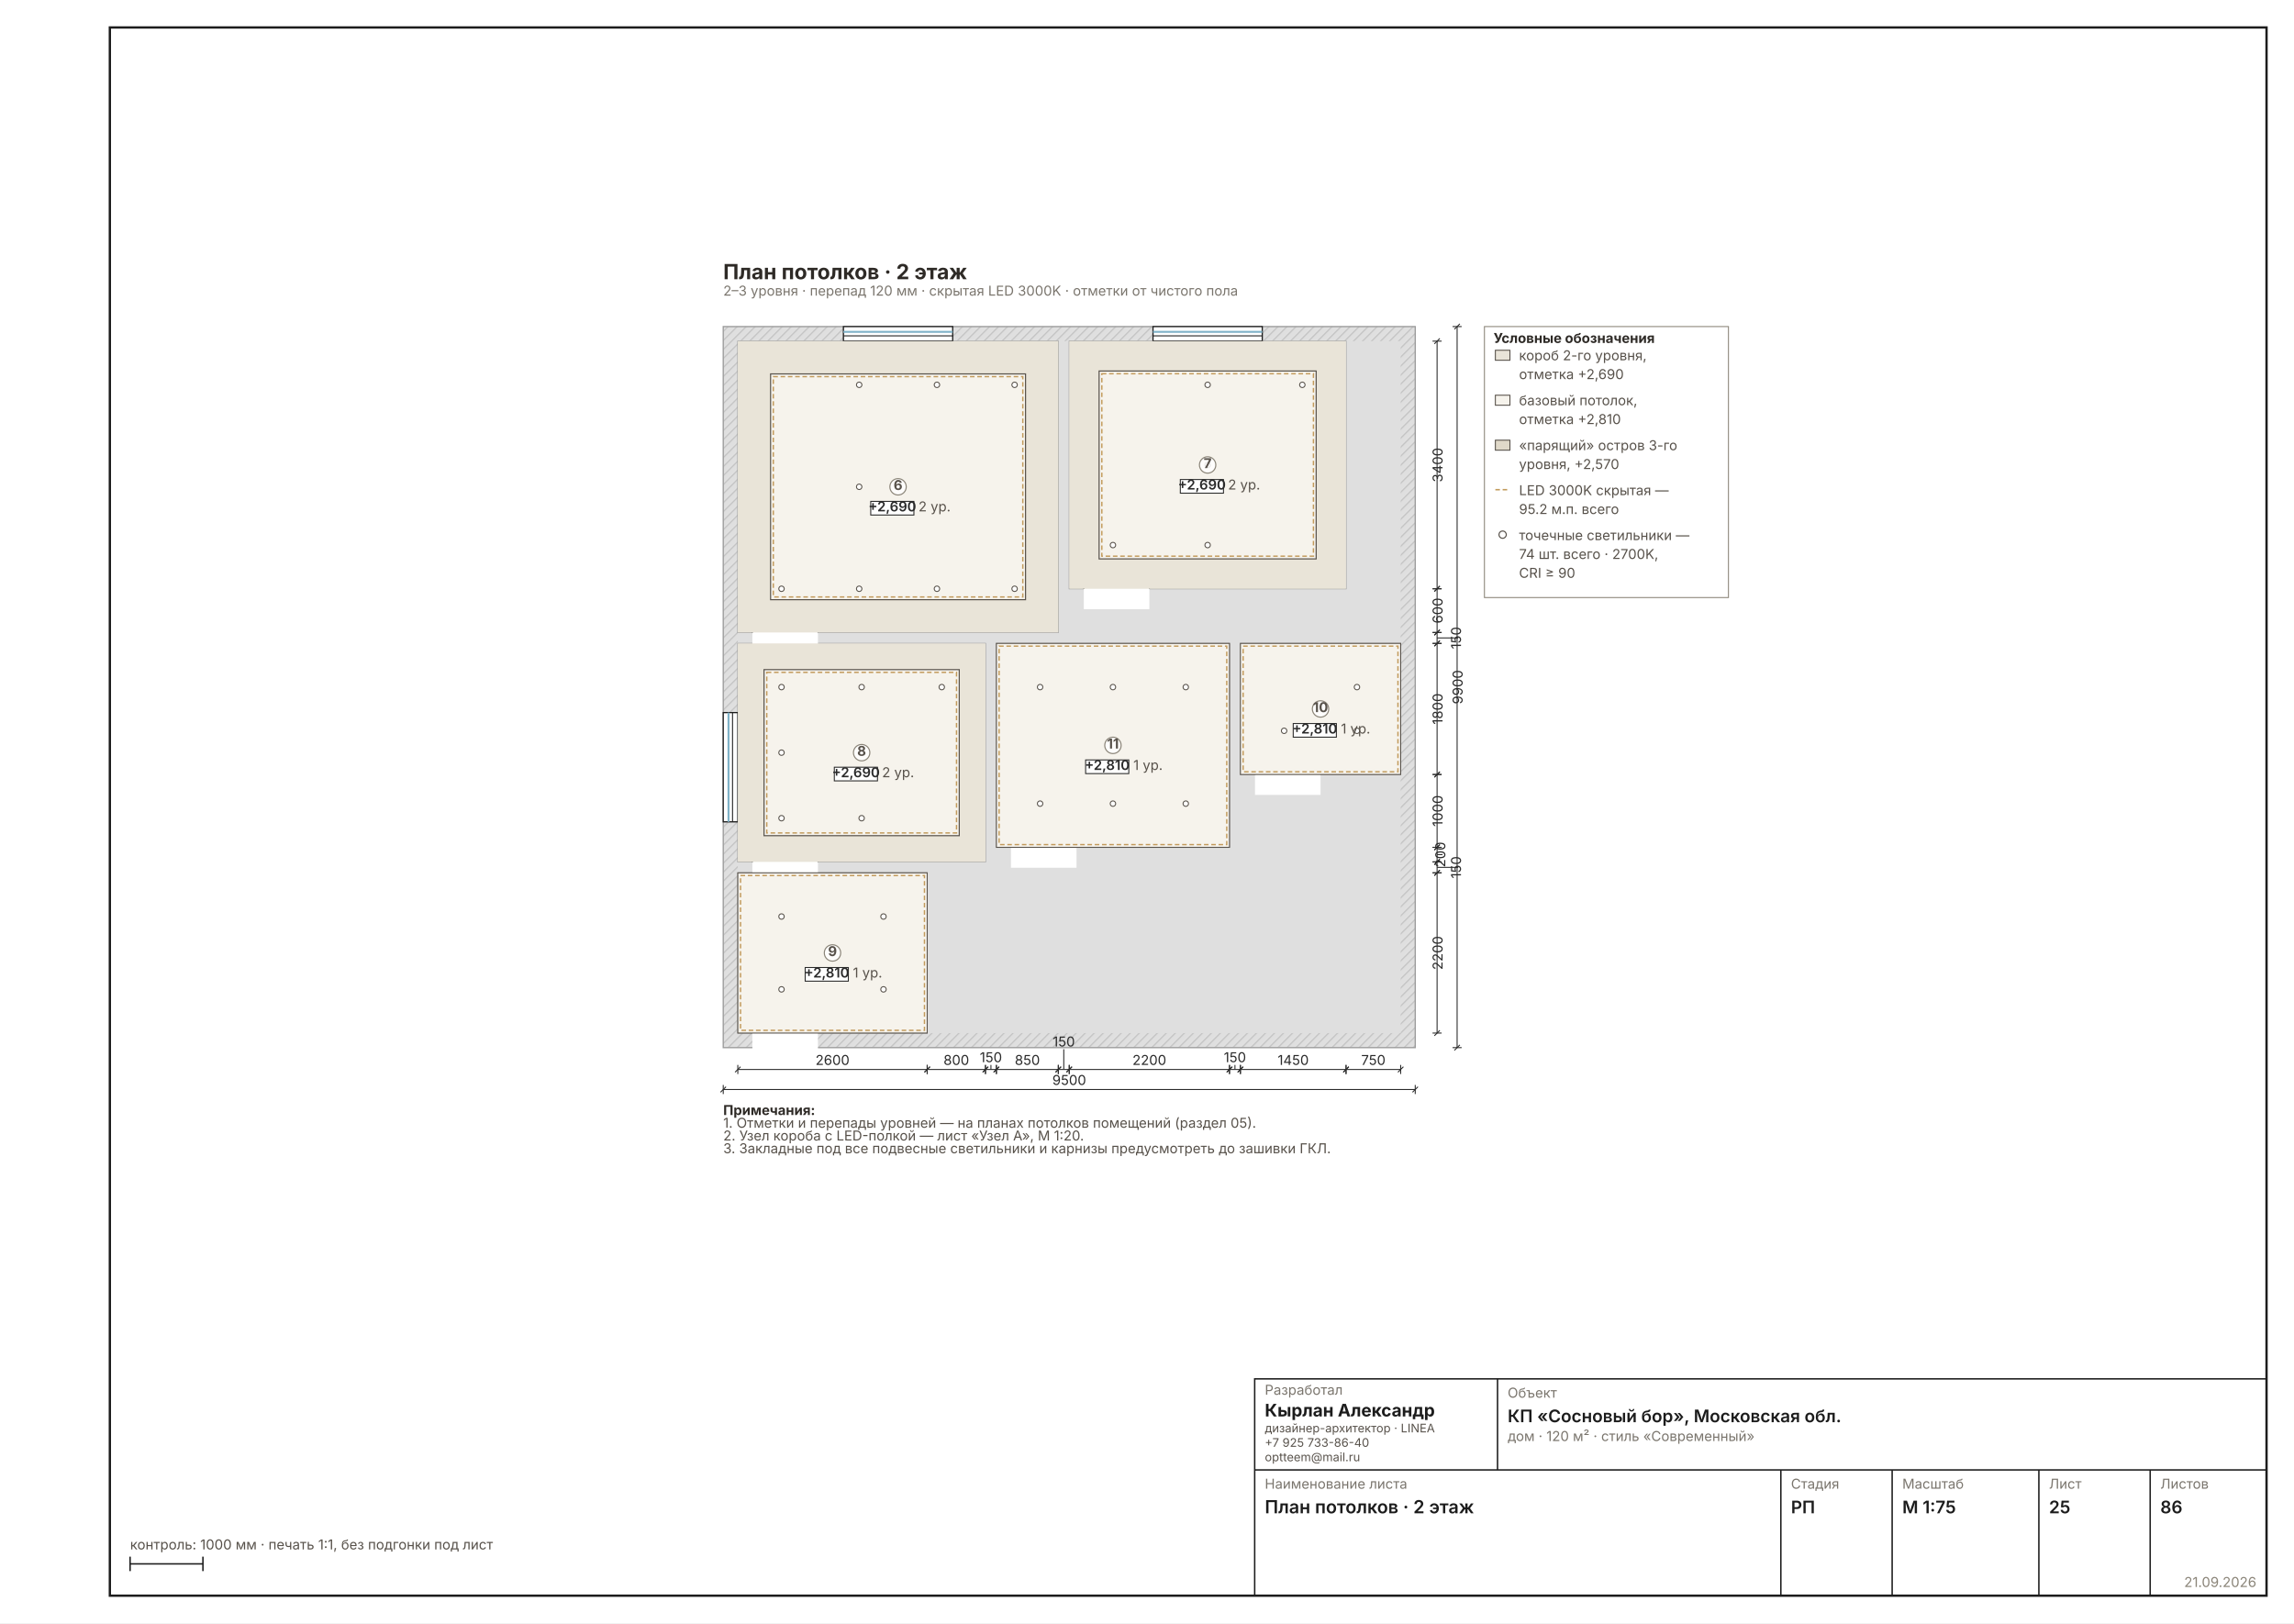
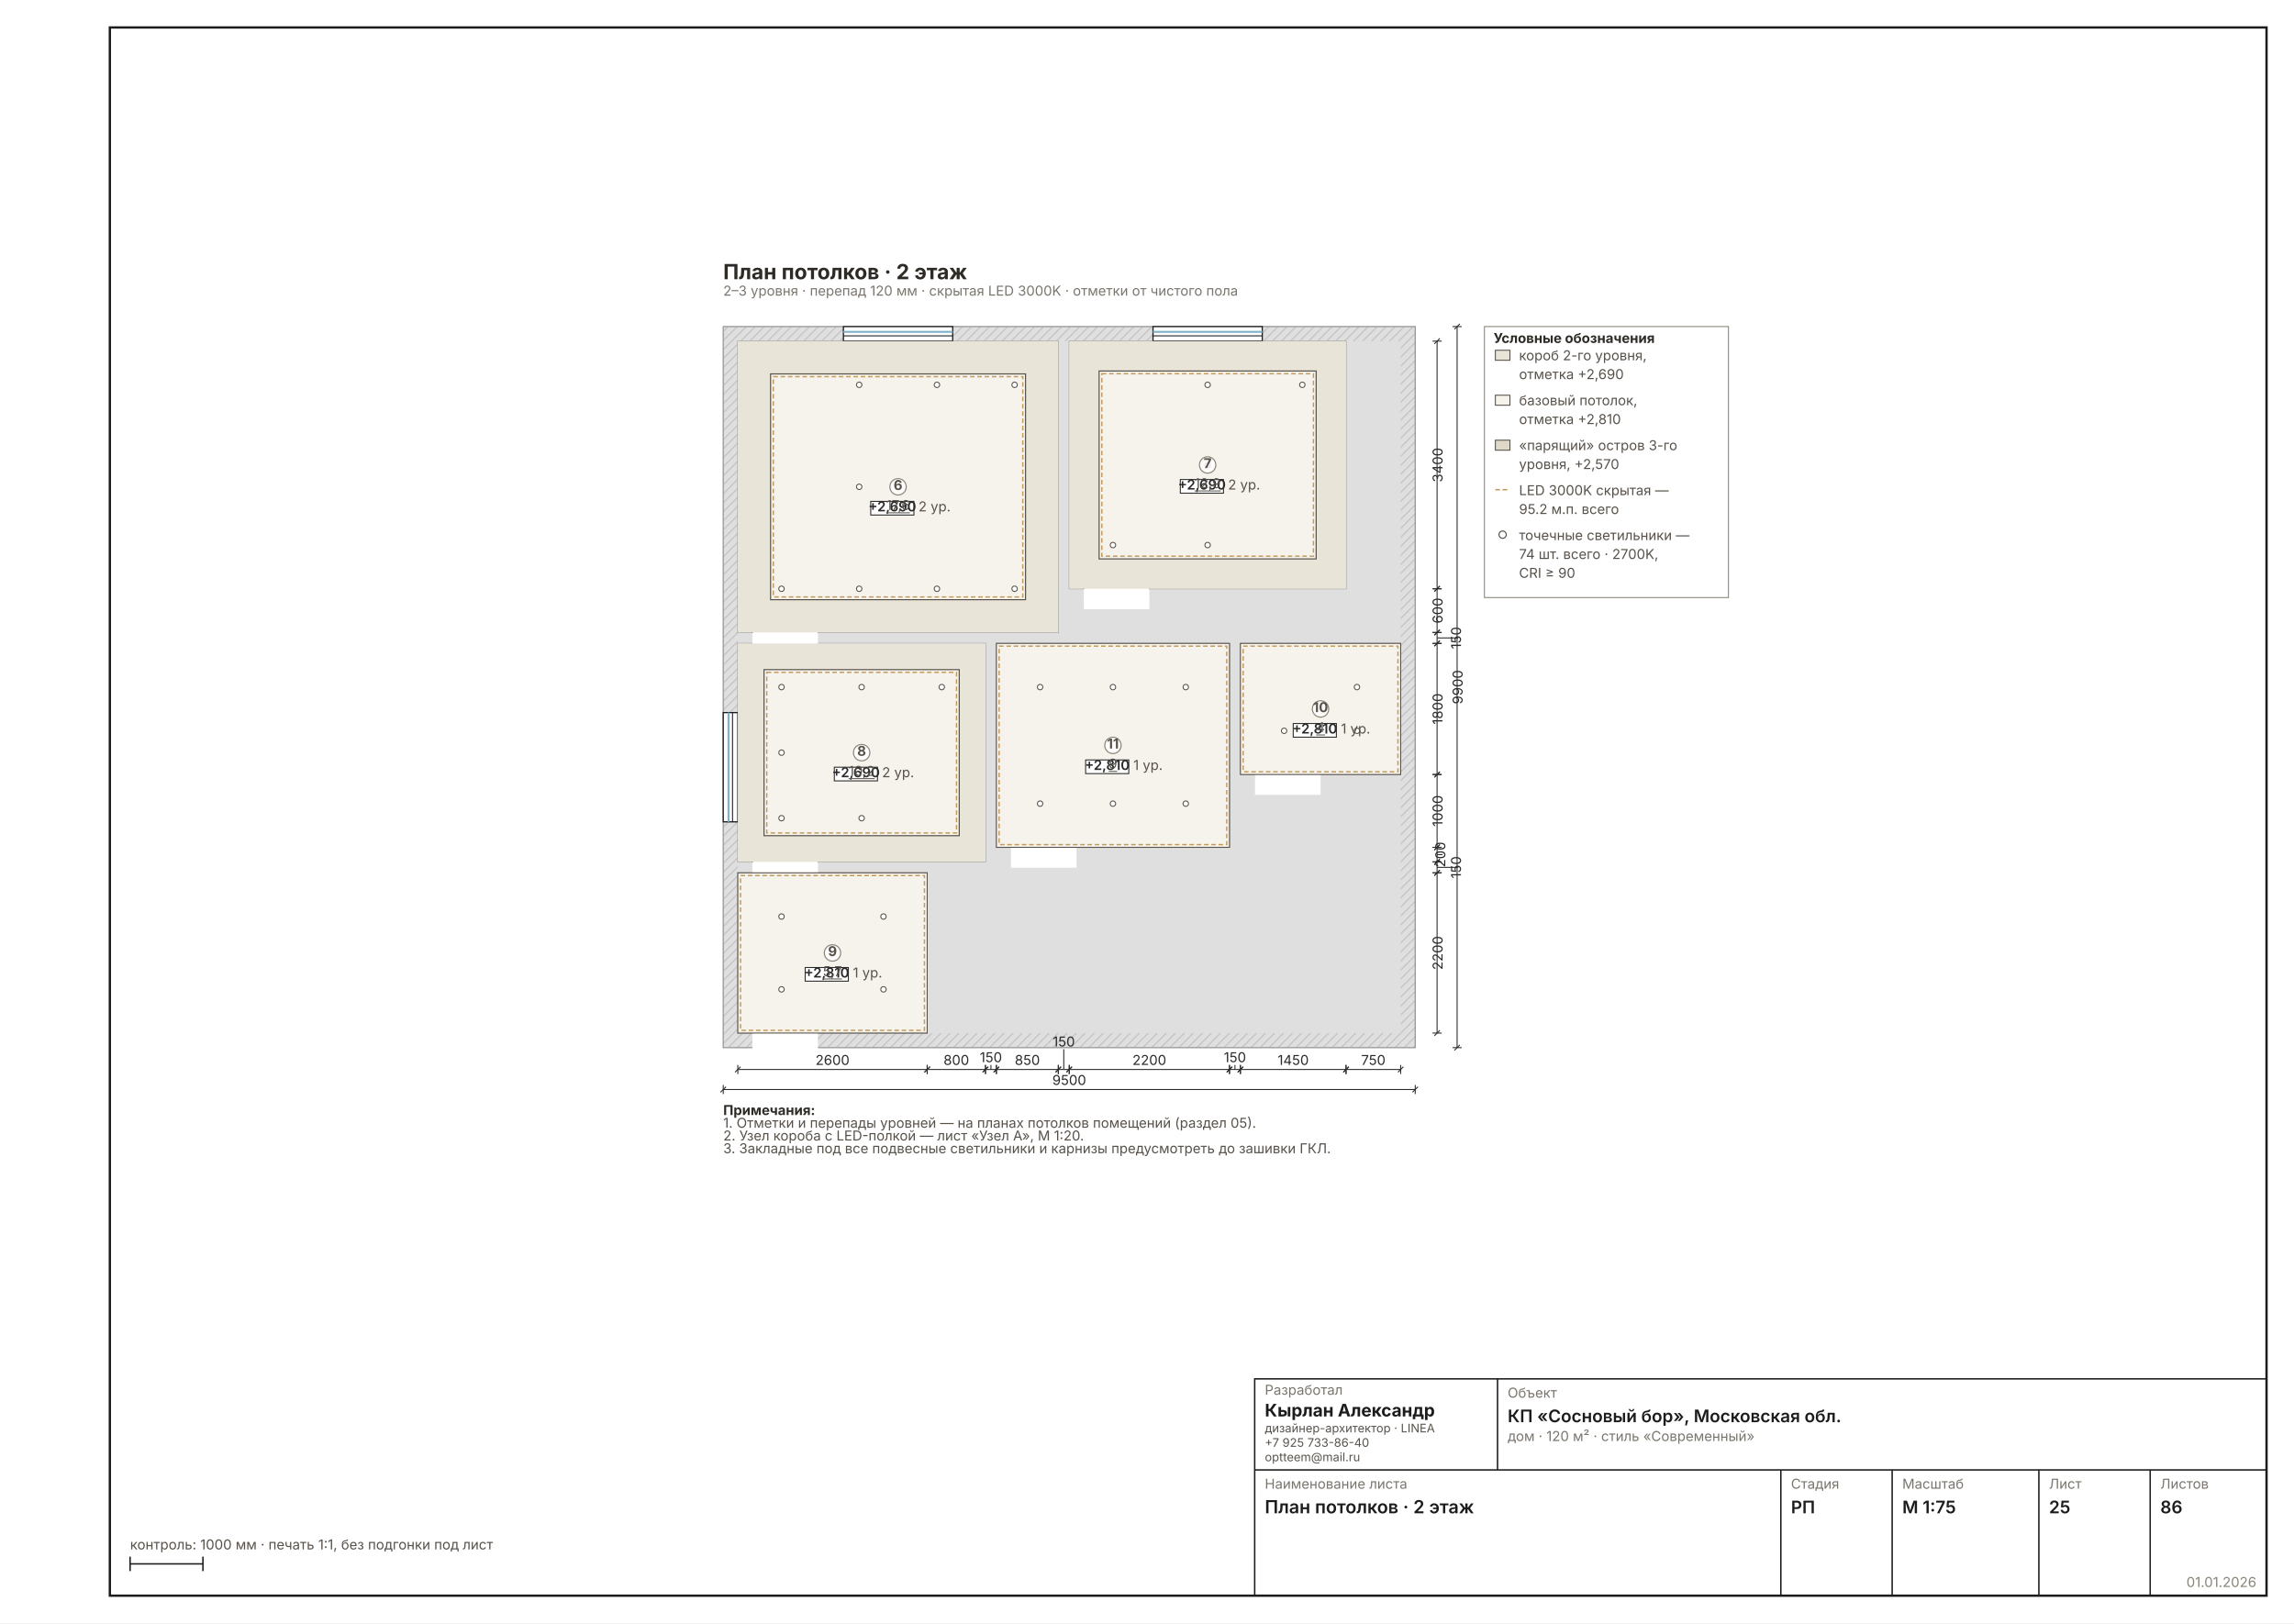
<svg xmlns="http://www.w3.org/2000/svg" width="1587" height="1123" viewBox="0 0 1587 1123" font-family="Inter, &quot;Helvetica Neue&quot;, Arial, sans-serif" data-sheet="ceiling" data-scale="1:75">
  <rect width="1587" height="1123" fill="#FFFFFF" />
  <rect x="76" y="19" width="1492" height="1085" fill="none" stroke="#1C1C1C" stroke-width="1.6" />
  <g transform="translate(456.2487 179.3294) scale(0.6299)">
    <defs>
      <pattern id="wh25" width="7" height="7" patternUnits="userSpaceOnUse" patternTransform="rotate(45)">
        <rect width="7" height="7" fill="#DFDFDF" />
        <line x1="0" y1="0" x2="0" y2="7" stroke="#C4C4C4" stroke-width="2.70" />
      </pattern>
    </defs>
    <rect x="70" y="74" width="760" height="792" fill="url(#wh25)" stroke="#9A9A9A" stroke-width="1.35" />
    <rect x="86" y="90" width="728" height="760" fill="#DFDFDF" />
    <rect x="86" y="90" width="352" height="320" fill="#FFFFFF" stroke="#9A9A9A" stroke-width="1.08" />
    <rect x="450" y="90" width="304" height="272" fill="#FFFFFF" stroke="#9A9A9A" stroke-width="1.08" />
    <rect x="86" y="422" width="272" height="240" fill="#FFFFFF" stroke="#9A9A9A" stroke-width="1.08" />
    <rect x="86" y="674" width="208" height="176" fill="#FFFFFF" stroke="#9A9A9A" stroke-width="1.08" />
    <rect x="638" y="422" width="176" height="144" fill="#FFFFFF" stroke="#9A9A9A" stroke-width="1.08" />
    <rect x="370" y="422" width="256" height="224" fill="#FFFFFF" stroke="#9A9A9A" stroke-width="1.08" />
    <rect x="102" y="406.8" width="72" height="25.6" fill="#FFFFFF" />
    <line x1="102" y1="410" x2="102" y2="338" stroke="#2A2A2A" stroke-width="1.89" />
    <path d="M 174 410 A 72 72 0 0 0 102 338" fill="none" stroke="#2A2A2A" stroke-width="1.08" />
    <rect x="466" y="358.8" width="72" height="25.6" fill="#FFFFFF" />
    <line x1="466" y1="362" x2="466" y2="290" stroke="#2A2A2A" stroke-width="1.89" />
    <path d="M 538 362 A 72 72 0 0 0 466 290" fill="none" stroke="#2A2A2A" stroke-width="1.08" />
    <rect x="102" y="658.8" width="72" height="25.6" fill="#FFFFFF" />
    <line x1="102" y1="662" x2="102" y2="590" stroke="#2A2A2A" stroke-width="1.89" />
    <path d="M 174 662 A 72 72 0 0 0 102 590" fill="none" stroke="#2A2A2A" stroke-width="1.08" />
    <rect x="102" y="846.8" width="72" height="25.6" fill="#FFFFFF" />
    <line x1="102" y1="850" x2="102" y2="778" stroke="#2A2A2A" stroke-width="1.89" />
    <path d="M 174 850 A 72 72 0 0 0 102 778" fill="none" stroke="#2A2A2A" stroke-width="1.08" />
    <rect x="654" y="562.8" width="72" height="25.6" fill="#FFFFFF" />
    <line x1="654" y1="566" x2="654" y2="494" stroke="#2A2A2A" stroke-width="1.89" />
    <path d="M 726 566 A 72 72 0 0 0 654 494" fill="none" stroke="#2A2A2A" stroke-width="1.08" />
    <rect x="386" y="642.8" width="72" height="25.6" fill="#FFFFFF" />
    <line x1="386" y1="646" x2="386" y2="574" stroke="#2A2A2A" stroke-width="1.89" />
    <path d="M 458 646 A 72 72 0 0 0 386 574" fill="none" stroke="#2A2A2A" stroke-width="1.08" />
    <rect x="202" y="74" width="120" height="16" fill="#FFFFFF" stroke="#1C1C1C" stroke-width="1.35" />
    <line x1="202" y1="79.8" x2="322" y2="79.8" stroke="#7FB2C8" stroke-width="2.16" />
    <line x1="202" y1="84.2" x2="322" y2="84.2" stroke="#1C1C1C" stroke-width="1.08" />
    <rect x="542" y="74" width="120" height="16" fill="#FFFFFF" stroke="#1C1C1C" stroke-width="1.35" />
    <line x1="542" y1="79.8" x2="662" y2="79.8" stroke="#7FB2C8" stroke-width="2.16" />
    <line x1="542" y1="84.2" x2="662" y2="84.2" stroke="#1C1C1C" stroke-width="1.08" />
    <rect x="70" y="498" width="16" height="120" fill="#FFFFFF" stroke="#1C1C1C" stroke-width="1.35" />
    <line x1="75.8" y1="498" x2="75.8" y2="618" stroke="#7FB2C8" stroke-width="2.16" />
    <line x1="80.2" y1="498" x2="80.2" y2="618" stroke="#1C1C1C" stroke-width="1.08" />
    <rect x="86" y="90" width="352" height="320" fill="#E9E4D8" />
    <rect x="122" y="126" width="280" height="248" fill="#F6F3EC" stroke="#57514A" stroke-width="1.22" />
    <rect x="125" y="129" width="274" height="242" fill="none" stroke="#C29A5B" stroke-width="1.49" stroke-dasharray="5 3" />
    <circle cx="134" cy="362" r="3" fill="#FFF" stroke="#57514A" stroke-width="1.08" />
    <circle cx="219.3" cy="138" r="3" fill="#FFF" stroke="#57514A" stroke-width="1.08" />
    <circle cx="219.3" cy="250" r="3" fill="#FFF" stroke="#57514A" stroke-width="1.08" />
    <circle cx="219.3" cy="362" r="3" fill="#FFF" stroke="#57514A" stroke-width="1.08" />
    <circle cx="304.7" cy="138" r="3" fill="#FFF" stroke="#57514A" stroke-width="1.08" />
    <circle cx="304.7" cy="362" r="3" fill="#FFF" stroke="#57514A" stroke-width="1.08" />
    <circle cx="390" cy="138" r="3" fill="#FFF" stroke="#57514A" stroke-width="1.08" />
    <circle cx="390" cy="362" r="3" fill="#FFF" stroke="#57514A" stroke-width="1.08" />
    <rect x="450" y="90" width="304" height="272" fill="#E9E4D8" />
    <rect x="482.8" y="122.8" width="238.4" height="206.4" fill="#F6F3EC" stroke="#57514A" stroke-width="1.22" />
    <rect x="485.8" y="125.8" width="232.4" height="200.4" fill="none" stroke="#C29A5B" stroke-width="1.49" stroke-dasharray="5 3" />
    <circle cx="498" cy="314" r="3" fill="#FFF" stroke="#57514A" stroke-width="1.08" />
    <circle cx="602" cy="138" r="3" fill="#FFF" stroke="#57514A" stroke-width="1.08" />
    <circle cx="602" cy="226" r="3" fill="#FFF" stroke="#57514A" stroke-width="1.08" />
    <circle cx="602" cy="314" r="3" fill="#FFF" stroke="#57514A" stroke-width="1.08" />
    <circle cx="706" cy="138" r="3" fill="#FFF" stroke="#57514A" stroke-width="1.08" />
    <rect x="86" y="422" width="272" height="240" fill="#E9E4D8" />
    <rect x="114.8" y="450.8" width="214.4" height="182.4" fill="#F6F3EC" stroke="#57514A" stroke-width="1.22" />
    <rect x="117.8" y="453.8" width="208.4" height="176.4" fill="none" stroke="#C29A5B" stroke-width="1.49" stroke-dasharray="5 3" />
    <circle cx="134" cy="470" r="3" fill="#FFF" stroke="#57514A" stroke-width="1.08" />
    <circle cx="134" cy="542" r="3" fill="#FFF" stroke="#57514A" stroke-width="1.08" />
    <circle cx="134" cy="614" r="3" fill="#FFF" stroke="#57514A" stroke-width="1.08" />
    <circle cx="222" cy="470" r="3" fill="#FFF" stroke="#57514A" stroke-width="1.08" />
    <circle cx="222" cy="542" r="3" fill="#FFF" stroke="#57514A" stroke-width="1.08" />
    <circle cx="222" cy="614" r="3" fill="#FFF" stroke="#57514A" stroke-width="1.08" />
    <circle cx="310" cy="470" r="3" fill="#FFF" stroke="#57514A" stroke-width="1.08" />
    <rect x="86" y="674" width="208" height="176" fill="#E9E4D8" />
    <rect x="262" y="682" width="24" height="24" fill="none" stroke="#57514A" stroke-width="1.35" stroke-dasharray="4 2" />
    <line x1="262" y1="682" x2="286" y2="706" stroke="#57514A" stroke-width="1.08" />
    <rect x="86" y="674" width="208" height="176" fill="#F6F3EC" stroke="#57514A" stroke-width="1.08" />
    <rect x="89" y="677" width="202" height="170" fill="none" stroke="#C29A5B" stroke-width="1.49" stroke-dasharray="5 3" />
    <circle cx="134" cy="722" r="3" fill="#FFF" stroke="#57514A" stroke-width="1.08" />
    <circle cx="134" cy="802" r="3" fill="#FFF" stroke="#57514A" stroke-width="1.08" />
    <circle cx="246" cy="722" r="3" fill="#FFF" stroke="#57514A" stroke-width="1.08" />
    <circle cx="246" cy="802" r="3" fill="#FFF" stroke="#57514A" stroke-width="1.08" />
    <rect x="638" y="422" width="176" height="144" fill="#E9E4D8" />
    <rect x="782" y="430" width="24" height="24" fill="none" stroke="#57514A" stroke-width="1.35" stroke-dasharray="4 2" />
    <line x1="782" y1="430" x2="806" y2="454" stroke="#57514A" stroke-width="1.08" />
    <rect x="638" y="422" width="176" height="144" fill="#F6F3EC" stroke="#57514A" stroke-width="1.08" />
    <rect x="641" y="425" width="170" height="138" fill="none" stroke="#C29A5B" stroke-width="1.49" stroke-dasharray="5 3" />
    <circle cx="686" cy="518" r="3" fill="#FFF" stroke="#57514A" stroke-width="1.08" />
    <circle cx="766" cy="470" r="3" fill="#FFF" stroke="#57514A" stroke-width="1.08" />
    <circle cx="766" cy="518" r="3" fill="#FFF" stroke="#57514A" stroke-width="1.08" />
    <rect x="370" y="422" width="256" height="224" fill="#E9E4D8" />
    <rect x="594" y="430" width="24" height="24" fill="none" stroke="#57514A" stroke-width="1.35" stroke-dasharray="4 2" />
    <line x1="594" y1="430" x2="618" y2="454" stroke="#57514A" stroke-width="1.08" />
    <rect x="370" y="422" width="256" height="224" fill="#F6F3EC" stroke="#57514A" stroke-width="1.08" />
    <rect x="373" y="425" width="250" height="218" fill="none" stroke="#C29A5B" stroke-width="1.49" stroke-dasharray="5 3" />
    <circle cx="418" cy="470" r="3" fill="#FFF" stroke="#57514A" stroke-width="1.08" />
    <circle cx="418" cy="598" r="3" fill="#FFF" stroke="#57514A" stroke-width="1.08" />
    <circle cx="498" cy="470" r="3" fill="#FFF" stroke="#57514A" stroke-width="1.08" />
    <circle cx="498" cy="598" r="3" fill="#FFF" stroke="#57514A" stroke-width="1.08" />
    <circle cx="578" cy="470" r="3" fill="#FFF" stroke="#57514A" stroke-width="1.08" />
    <circle cx="578" cy="598" r="3" fill="#FFF" stroke="#57514A" stroke-width="1.08" />
    <g data-el="chain">
      <g data-el="dim" stroke="#2A2A2A" stroke-width="1.08" fill="none">
        <line x1="86" y1="890" x2="294" y2="890" />
        <line x1="86" y1="885" x2="86" y2="895" />
        <line x1="294" y1="885" x2="294" y2="895" />
        <line x1="83" y1="893" x2="89" y2="887" />
        <line x1="291" y1="893" x2="297" y2="887" />
      </g>
      <text x="190" y="885" font-size="15.00" fill="#2A2A2A" text-anchor="middle">2600</text>
      <g data-el="dim" stroke="#2A2A2A" stroke-width="1.08" fill="none">
        <line x1="294" y1="890" x2="358" y2="890" />
        <line x1="294" y1="885" x2="294" y2="895" />
        <line x1="358" y1="885" x2="358" y2="895" />
        <line x1="291" y1="893" x2="297" y2="887" />
        <line x1="355" y1="893" x2="361" y2="887" />
      </g>
      <text x="326" y="885" font-size="15.00" fill="#2A2A2A" text-anchor="middle">800</text>
      <g data-el="dim" stroke="#2A2A2A" stroke-width="1.08" fill="none">
        <line x1="358" y1="890" x2="370" y2="890" />
        <line x1="358" y1="885" x2="358" y2="895" />
        <line x1="370" y1="885" x2="370" y2="895" />
        <line x1="355" y1="893" x2="361" y2="887" />
        <line x1="367" y1="893" x2="373" y2="887" />
        <line x1="364" y1="890" x2="364" y2="885.001" stroke-width="1.08" />
      </g>
      <text x="364" y="882.001" font-size="15.00" fill="#2A2A2A" text-anchor="middle">150</text>
      <g data-el="dim" stroke="#2A2A2A" stroke-width="1.08" fill="none">
        <line x1="370" y1="890" x2="438" y2="890" />
        <line x1="370" y1="885" x2="370" y2="895" />
        <line x1="438" y1="885" x2="438" y2="895" />
        <line x1="367" y1="893" x2="373" y2="887" />
        <line x1="435" y1="893" x2="441" y2="887" />
      </g>
      <text x="404" y="885" font-size="15.00" fill="#2A2A2A" text-anchor="middle">850</text>
      <g data-el="dim" stroke="#2A2A2A" stroke-width="1.08" fill="none">
        <line x1="438" y1="890" x2="450" y2="890" />
        <line x1="438" y1="885" x2="438" y2="895" />
        <line x1="450" y1="885" x2="450" y2="895" />
        <line x1="435" y1="893" x2="441" y2="887" />
        <line x1="447" y1="893" x2="453" y2="887" />
        <line x1="444" y1="890" x2="444" y2="867.754" stroke-width="1.08" />
      </g>
      <text x="444" y="864.754" font-size="15.00" fill="#2A2A2A" text-anchor="middle">150</text>
      <g data-el="dim" stroke="#2A2A2A" stroke-width="1.08" fill="none">
        <line x1="450" y1="890" x2="626" y2="890" />
        <line x1="450" y1="885" x2="450" y2="895" />
        <line x1="626" y1="885" x2="626" y2="895" />
        <line x1="447" y1="893" x2="453" y2="887" />
        <line x1="623" y1="893" x2="629" y2="887" />
      </g>
      <text x="538" y="885" font-size="15.00" fill="#2A2A2A" text-anchor="middle">2200</text>
      <g data-el="dim" stroke="#2A2A2A" stroke-width="1.08" fill="none">
        <line x1="626" y1="890" x2="638" y2="890" />
        <line x1="626" y1="885" x2="626" y2="895" />
        <line x1="638" y1="885" x2="638" y2="895" />
        <line x1="623" y1="893" x2="629" y2="887" />
        <line x1="635" y1="893" x2="641" y2="887" />
        <line x1="632" y1="890" x2="632" y2="885.001" stroke-width="1.08" />
      </g>
      <text x="632" y="882.001" font-size="15.00" fill="#2A2A2A" text-anchor="middle">150</text>
      <g data-el="dim" stroke="#2A2A2A" stroke-width="1.08" fill="none">
        <line x1="638" y1="890" x2="754" y2="890" />
        <line x1="638" y1="885" x2="638" y2="895" />
        <line x1="754" y1="885" x2="754" y2="895" />
        <line x1="635" y1="893" x2="641" y2="887" />
        <line x1="751" y1="893" x2="757" y2="887" />
      </g>
      <text x="696" y="885" font-size="15.00" fill="#2A2A2A" text-anchor="middle">1450</text>
      <g data-el="dim" stroke="#2A2A2A" stroke-width="1.08" fill="none">
        <line x1="754" y1="890" x2="814" y2="890" />
        <line x1="754" y1="885" x2="754" y2="895" />
        <line x1="814" y1="885" x2="814" y2="895" />
        <line x1="751" y1="893" x2="757" y2="887" />
        <line x1="811" y1="893" x2="817" y2="887" />
      </g>
      <text x="784" y="885" font-size="15.00" fill="#2A2A2A" text-anchor="middle">750</text>
      <g data-el="dim" stroke="#2A2A2A" stroke-width="1.08" fill="none">
        <line x1="70" y1="912" x2="830" y2="912" />
        <line x1="70" y1="907" x2="70" y2="917" />
        <line x1="830" y1="907" x2="830" y2="917" />
        <line x1="67" y1="915" x2="73" y2="909" />
        <line x1="827" y1="915" x2="833" y2="909" />
      </g>
      <text x="450" y="907" font-size="15.00" fill="#2A2A2A" text-anchor="middle">9500</text>
    </g>
    <g data-el="chain">
      <g data-el="dim" stroke="#2A2A2A" stroke-width="1.08" fill="none">
        <line x1="854" y1="90" x2="854" y2="362" />
        <line x1="849" y1="90" x2="859" y2="90" />
        <line x1="849" y1="362" x2="859" y2="362" />
        <line x1="851" y1="93" x2="857" y2="87" />
        <line x1="851" y1="365" x2="857" y2="359" />
      </g>
      <text x="860" y="226" font-size="15.00" fill="#2A2A2A" transform="rotate(-90 860 226)" text-anchor="middle">3400</text>
      <g data-el="dim" stroke="#2A2A2A" stroke-width="1.08" fill="none">
        <line x1="854" y1="362" x2="854" y2="410" />
        <line x1="849" y1="362" x2="859" y2="362" />
        <line x1="849" y1="410" x2="859" y2="410" />
        <line x1="851" y1="365" x2="857" y2="359" />
        <line x1="851" y1="413" x2="857" y2="407" />
      </g>
      <text x="860" y="386" font-size="15.00" fill="#2A2A2A" transform="rotate(-90 860 386)" text-anchor="middle">600</text>
      <g data-el="dim" stroke="#2A2A2A" stroke-width="1.08" fill="none">
        <line x1="854" y1="410" x2="854" y2="422" />
        <line x1="849" y1="410" x2="859" y2="410" />
        <line x1="849" y1="422" x2="859" y2="422" />
        <line x1="851" y1="413" x2="857" y2="407" />
        <line x1="851" y1="425" x2="857" y2="419" />
        <line x1="854" y1="416" x2="877.246" y2="416" stroke-width="1.08" />
      </g>
      <text x="880.246" y="416" font-size="15.00" fill="#2A2A2A" transform="rotate(-90 880.2456 416)" text-anchor="middle">150</text>
      <g data-el="dim" stroke="#2A2A2A" stroke-width="1.08" fill="none">
        <line x1="854" y1="422" x2="854" y2="566" />
        <line x1="849" y1="422" x2="859" y2="422" />
        <line x1="849" y1="566" x2="859" y2="566" />
        <line x1="851" y1="425" x2="857" y2="419" />
        <line x1="851" y1="569" x2="857" y2="563" />
      </g>
      <text x="860" y="494" font-size="15.00" fill="#2A2A2A" transform="rotate(-90 860 494)" text-anchor="middle">1800</text>
      <g data-el="dim" stroke="#2A2A2A" stroke-width="1.08" fill="none">
        <line x1="854" y1="566" x2="854" y2="646" />
        <line x1="849" y1="566" x2="859" y2="566" />
        <line x1="849" y1="646" x2="859" y2="646" />
        <line x1="851" y1="569" x2="857" y2="563" />
        <line x1="851" y1="649" x2="857" y2="643" />
      </g>
      <text x="860" y="606" font-size="15.00" fill="#2A2A2A" transform="rotate(-90 860 606)" text-anchor="middle">1000</text>
      <g data-el="dim" stroke="#2A2A2A" stroke-width="1.08" fill="none">
        <line x1="854" y1="646" x2="854" y2="662" />
        <line x1="849" y1="646" x2="859" y2="646" />
        <line x1="849" y1="662" x2="859" y2="662" />
        <line x1="851" y1="649" x2="857" y2="643" />
        <line x1="851" y1="665" x2="857" y2="659" />
        <line x1="854" y1="654" x2="859.999" y2="654" stroke-width="1.08" />
      </g>
      <text x="862.999" y="654" font-size="15.00" fill="#2A2A2A" transform="rotate(-90 862.9993 654)" text-anchor="middle">200</text>
      <g data-el="dim" stroke="#2A2A2A" stroke-width="1.08" fill="none">
        <line x1="854" y1="662" x2="854" y2="674" />
        <line x1="849" y1="662" x2="859" y2="662" />
        <line x1="849" y1="674" x2="859" y2="674" />
        <line x1="851" y1="665" x2="857" y2="659" />
        <line x1="851" y1="677" x2="857" y2="671" />
        <line x1="854" y1="668" x2="877.246" y2="668" stroke-width="1.08" />
      </g>
      <text x="880.246" y="668" font-size="15.00" fill="#2A2A2A" transform="rotate(-90 880.2456 668)" text-anchor="middle">150</text>
      <g data-el="dim" stroke="#2A2A2A" stroke-width="1.08" fill="none">
        <line x1="854" y1="674" x2="854" y2="850" />
        <line x1="849" y1="674" x2="859" y2="674" />
        <line x1="849" y1="850" x2="859" y2="850" />
        <line x1="851" y1="677" x2="857" y2="671" />
        <line x1="851" y1="853" x2="857" y2="847" />
      </g>
      <text x="860" y="762" font-size="15.00" fill="#2A2A2A" transform="rotate(-90 860 762)" text-anchor="middle">2200</text>
      <g data-el="dim" stroke="#2A2A2A" stroke-width="1.08" fill="none">
        <line x1="876" y1="74" x2="876" y2="866" />
        <line x1="871" y1="74" x2="881" y2="74" />
        <line x1="871" y1="866" x2="881" y2="866" />
        <line x1="873" y1="77" x2="879" y2="71" />
        <line x1="873" y1="869" x2="879" y2="863" />
      </g>
      <text x="882" y="470" font-size="15.00" fill="#2A2A2A" transform="rotate(-90 882 470)" text-anchor="middle">9900</text>
    </g>
    <g data-el="level">
      <rect x="232" y="266" width="47.4" height="15" fill="#FFFFFFEE" stroke="#2A2A2A" stroke-width="1.08" />
      <text x="255.7" y="277" font-size="15.00" font-weight="600" fill="#2A2A2A" text-anchor="middle">+2,690</text>
    </g>
    <text x="284.4" y="277" font-size="15.00" fill="#57514A">2 ур.</text>
    <g data-el="level">
      <rect x="572" y="242" width="47.4" height="15" fill="#FFFFFFEE" stroke="#2A2A2A" stroke-width="1.08" />
      <text x="595.7" y="253" font-size="15.00" font-weight="600" fill="#2A2A2A" text-anchor="middle">+2,690</text>
    </g>
    <text x="624.4" y="253" font-size="15.00" fill="#57514A">2 ур.</text>
    <g data-el="level">
      <rect x="192" y="558" width="47.4" height="15" fill="#FFFFFFEE" stroke="#2A2A2A" stroke-width="1.08" />
      <text x="215.7" y="569" font-size="15.00" font-weight="600" fill="#2A2A2A" text-anchor="middle">+2,690</text>
    </g>
    <text x="244.4" y="569" font-size="15.00" fill="#57514A">2 ур.</text>
    <g data-el="level">
      <rect x="160" y="778" width="47.4" height="15" fill="#FFFFFFEE" stroke="#2A2A2A" stroke-width="1.08" />
      <text x="183.7" y="789" font-size="15.00" font-weight="600" fill="#2A2A2A" text-anchor="middle">+2,810</text>
    </g>
    <text x="212.4" y="789" font-size="15.00" fill="#57514A">1 ур.</text>
    <g data-el="level">
      <rect x="696" y="510" width="47.4" height="15" fill="#FFFFFFEE" stroke="#2A2A2A" stroke-width="1.08" />
      <text x="719.7" y="521" font-size="15.00" font-weight="600" fill="#2A2A2A" text-anchor="middle">+2,810</text>
    </g>
    <text x="748.4" y="521" font-size="15.00" fill="#57514A">1 ур.</text>
    <g data-el="level">
      <rect x="468" y="550" width="47.4" height="15" fill="#FFFFFFEE" stroke="#2A2A2A" stroke-width="1.08" />
      <text x="491.7" y="561" font-size="15.00" font-weight="600" fill="#2A2A2A" text-anchor="middle">+2,810</text>
    </g>
    <text x="520.4" y="561" font-size="15.00" fill="#57514A">1 ур.</text>
    <g data-el="room" />
    <circle cx="262" cy="250" r="9" fill="#FFFFFFD9" stroke="#8A8478" stroke-width="1.22" />
    <text x="262" y="253.5" font-size="15.00" font-weight="700" text-anchor="middle" fill="#57514A">6</text>
+     <text x="262" y="275.496" font-size="15.00" text-anchor="middle" fill="#57514A" text-decoration="underline">17,6</text>
    <circle cx="602" cy="226" r="9" fill="#FFFFFFD9" stroke="#8A8478" stroke-width="1.22" />
    <text x="602" y="229.5" font-size="15.00" font-weight="700" text-anchor="middle" fill="#57514A">7</text>
+     <text x="602" y="251.496" font-size="15.00" text-anchor="middle" fill="#57514A" text-decoration="underline">12,9</text>
    <circle cx="222" cy="542" r="9" fill="#FFFFFFD9" stroke="#8A8478" stroke-width="1.22" />
    <text x="222" y="545.5" font-size="15.00" font-weight="700" text-anchor="middle" fill="#57514A">8</text>
+     <text x="222" y="567.496" font-size="15.00" text-anchor="middle" fill="#57514A" text-decoration="underline">10,2</text>
    <circle cx="190" cy="762" r="9" fill="#FFFFFFD9" stroke="#8A8478" stroke-width="1.22" />
    <text x="190" y="765.5" font-size="15.00" font-weight="700" text-anchor="middle" fill="#57514A">9</text>
+     <text x="190" y="787.496" font-size="15.00" text-anchor="middle" fill="#57514A" text-decoration="underline">5,7</text>
    <circle cx="726" cy="494" r="9" fill="#FFFFFFD9" stroke="#8A8478" stroke-width="1.22" />
    <text x="726" y="497.5" font-size="15.00" font-weight="700" text-anchor="middle" fill="#57514A">10</text>
+     <text x="726" y="519.496" font-size="15.00" text-anchor="middle" fill="#57514A" text-decoration="underline">4</text>
    <circle cx="498" cy="534" r="9" fill="#FFFFFFD9" stroke="#8A8478" stroke-width="1.22" />
    <text x="498" y="537.5" font-size="15.00" font-weight="700" text-anchor="middle" fill="#57514A">11</text>
+     <text x="498" y="559.496" font-size="15.00" text-anchor="middle" fill="#57514A" text-decoration="underline">9</text>
    <g data-el="legend">
      <rect x="906" y="74" width="268" height="297.65" fill="none" stroke="#8A8478" stroke-width="1.08" />
      <text x="916" y="92" font-size="15.00" font-weight="700" fill="#2E2A26">Условные обозначения</text>
      <rect x="918" y="100" width="16" height="11" fill="#E9E4D8" stroke="#57514A" stroke-width="1.08" />
      <text x="944" y="111" font-size="15.00" fill="#57514A">короб 2-го уровня,</text>
      <text x="944" y="131.695" font-size="15.00" fill="#57514A">отметка +2,690</text>
      <rect x="918" y="149.391" width="16" height="11" fill="#F6F3EC" stroke="#57514A" stroke-width="1.08" />
      <text x="944" y="160.391" font-size="15.00" fill="#57514A">базовый потолок,</text>
      <text x="944" y="181.086" font-size="15.00" fill="#57514A">отметка +2,810</text>
      <rect x="918" y="198.782" width="16" height="11" fill="#E0D9C9" stroke="#57514A" stroke-width="1.08" />
      <text x="944" y="209.782" font-size="15.00" fill="#57514A">«парящий» остров 3-го</text>
      <text x="944" y="230.477" font-size="15.00" fill="#57514A">уровня, +2,570</text>
      <line x1="918" y1="253.173" x2="934" y2="253.173" stroke="#C29A5B" stroke-width="1.62" stroke-dasharray="5 3" />
      <text x="944" y="259.173" font-size="15.00" fill="#57514A">LED 3000K скрытая —</text>
      <text x="944" y="279.868" font-size="15.00" fill="#57514A">95.2 м.п. всего</text>
      <circle cx="926" cy="302.564" r="4" fill="#FFF" stroke="#57514A" stroke-width="1.22" />
      <text x="944" y="308.564" font-size="15.00" fill="#57514A">точечные светильники —</text>
      <text x="944" y="329.259" font-size="15.00" fill="#57514A">74 шт. всего · 2700K,</text>
      <text x="944" y="349.955" font-size="15.00" fill="#57514A">CRI ≥ 90</text>
    </g>
    <g data-el="notes" />
    <text x="70" y="940" font-size="15.00" font-weight="700" fill="#2E2A26">Примечания:</text>
    <text x="70" y="954" font-size="15.00" fill="#57514A">1. Отметки и перепады уровней — на планах потолков помещений (раздел 05).</text>
    <text x="70" y="968" font-size="15.00" fill="#57514A">2. Узел короба с LED-полкой — лист «Узел А», М 1:20.</text>
    <text x="70" y="982" font-size="15.00" fill="#57514A">3. Закладные под все подвесные светильники и карнизы предусмотреть до зашивки ГКЛ.</text>
    <text x="70" y="22" font-size="22.95" font-weight="700" fill="#2E2A26">План потолков · 2 этаж</text>
    <text x="70" y="40" font-size="15.00" fill="#7A756D">2–3 уровня · перепад 120 мм · скрытая LED 3000K · отметки от чистого пола</text>
  </g>
  <g data-el="stamp" stroke="#1C1C1C" stroke-width="1" fill="none">
    <rect x="868" y="954" width="700" height="150" />
    <line x1="868" y1="1017" x2="1568" y2="1017" />
    <line x1="1036" y1="954" x2="1036" y2="1017" />
    <line x1="1232" y1="1017" x2="1232" y2="1104" />
    <line x1="1309" y1="1017" x2="1309" y2="1104" />
    <line x1="1410.5" y1="1017" x2="1410.5" y2="1104" />
    <line x1="1487.5" y1="1017" x2="1487.5" y2="1104" />
  </g>
  <text x="875" y="965" font-size="9.5" fill="#7A756D">Разработал</text>
  <text x="875" y="980" font-size="12" font-weight="700" fill="#1C1C1C">Кырлан Александр</text>
  <text x="875" y="991" font-size="8.2" fill="#57514A">дизайнер-архитектор · LINEA</text>
  <text x="875" y="1001" font-size="8.2" fill="#57514A">+7 925 733-86-40</text>
  <text x="875" y="1011" font-size="8.2" fill="#57514A">optteem@mail.ru</text>
  <text x="1043" y="967" font-size="9.5" fill="#7A756D">Объект</text>
  <text x="1043" y="984" font-size="12" font-weight="600" fill="#1C1C1C">КП «Сосновый бор», Московская обл.</text>
  <text x="1043" y="997" font-size="9.5" fill="#7A756D">дом · 120 м² · стиль «Современный»</text>
  <text x="875" y="1030" font-size="9.5" fill="#7A756D">Наименование листа</text>
  <text x="875" y="1047" font-size="12.5" font-weight="600" fill="#1C1C1C">План потолков · 2 этаж</text>
  <text x="1239" y="1030" font-size="9.5" fill="#7A756D">Стадия</text>
  <text x="1239" y="1047" font-size="12" font-weight="600" fill="#1C1C1C">РП</text>
  <text x="1316" y="1030" font-size="9.5" fill="#7A756D">Масштаб</text>
  <text x="1316" y="1047" font-size="12" font-weight="600" fill="#1C1C1C">М 1:75</text>
  <text x="1417.5" y="1030" font-size="9.5" fill="#7A756D">Лист</text>
  <text x="1417.5" y="1047" font-size="12" font-weight="600" fill="#1C1C1C">25</text>
  <text x="1494.5" y="1030" font-size="9.5" fill="#7A756D">Листов</text>
  <text x="1494.5" y="1047" font-size="12" font-weight="600" fill="#1C1C1C">86</text>
-   <text x="1561" y="1098" font-size="9.5" fill="#8A8478" text-anchor="end">21.09.2026</text>
+   <text x="1561" y="1098" font-size="9.5" fill="#8A8478" text-anchor="end">01.01.2026</text>
  <g stroke="#1C1C1C" stroke-width="1">
    <line x1="90" y1="1082" x2="140.392" y2="1082" />
    <line x1="90" y1="1077" x2="90" y2="1087" />
    <line x1="140.392" y1="1077" x2="140.392" y2="1087" />
  </g>
  <text x="90" y="1072" font-size="9.5" fill="#57514A">контроль: 1000 мм · печать 1:1, без подгонки под лист</text>
</svg>
